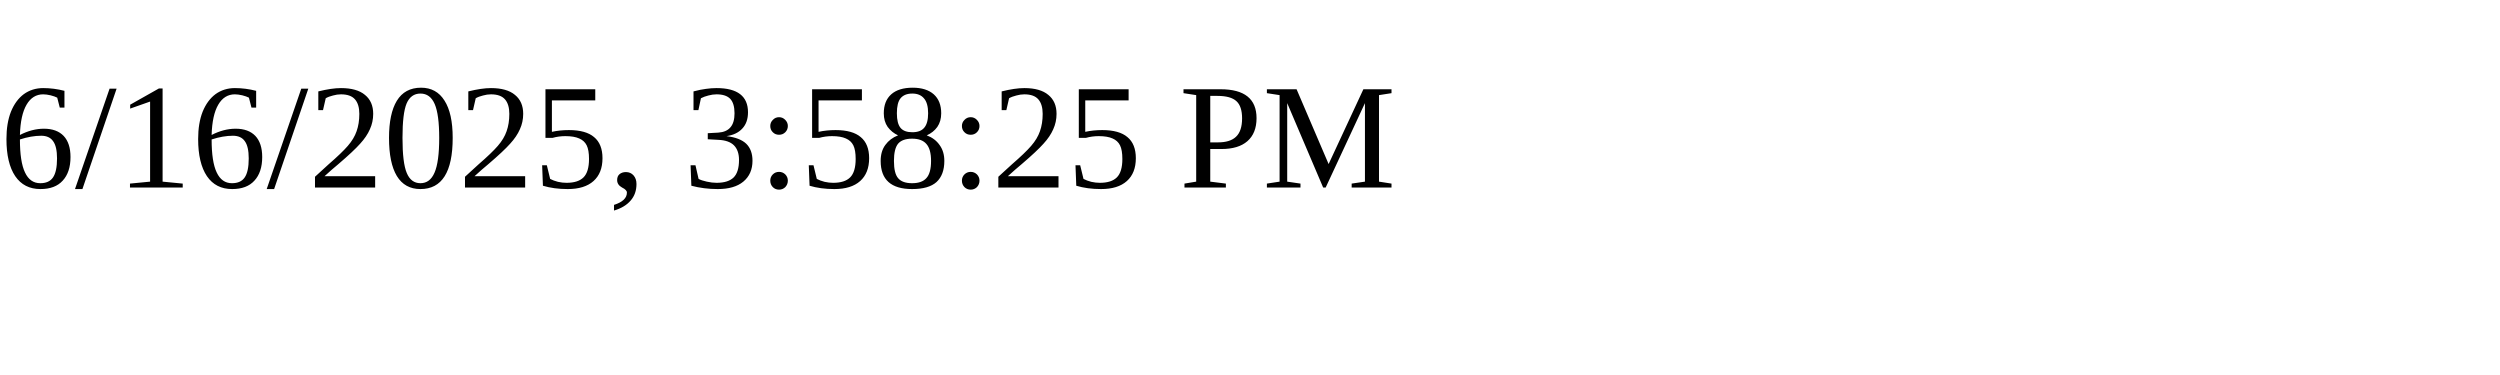
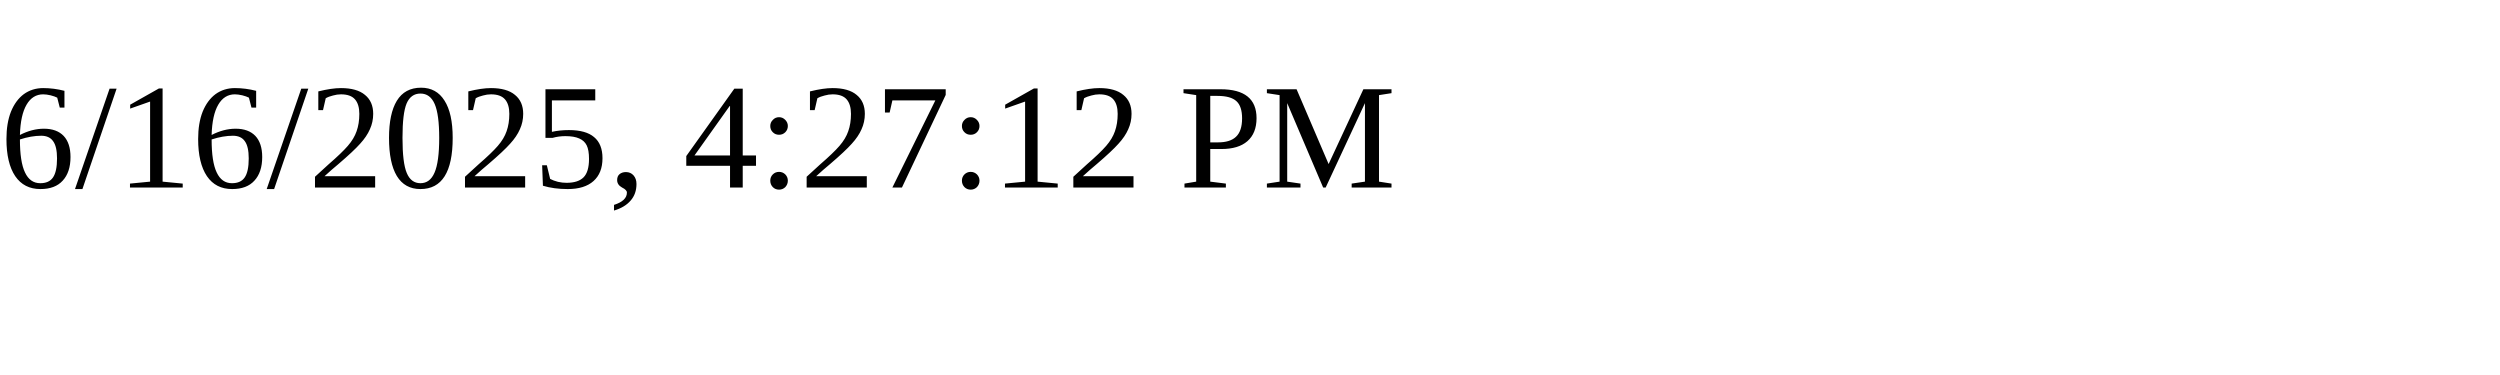
<svg xmlns="http://www.w3.org/2000/svg" height="30" width="200">
-   <text x="0" y="15">6/16/2025, 3:58:25 PM</text>
+   <text x="0" y="15">6/16/2025, 4:27:12 PM</text>
</svg>
